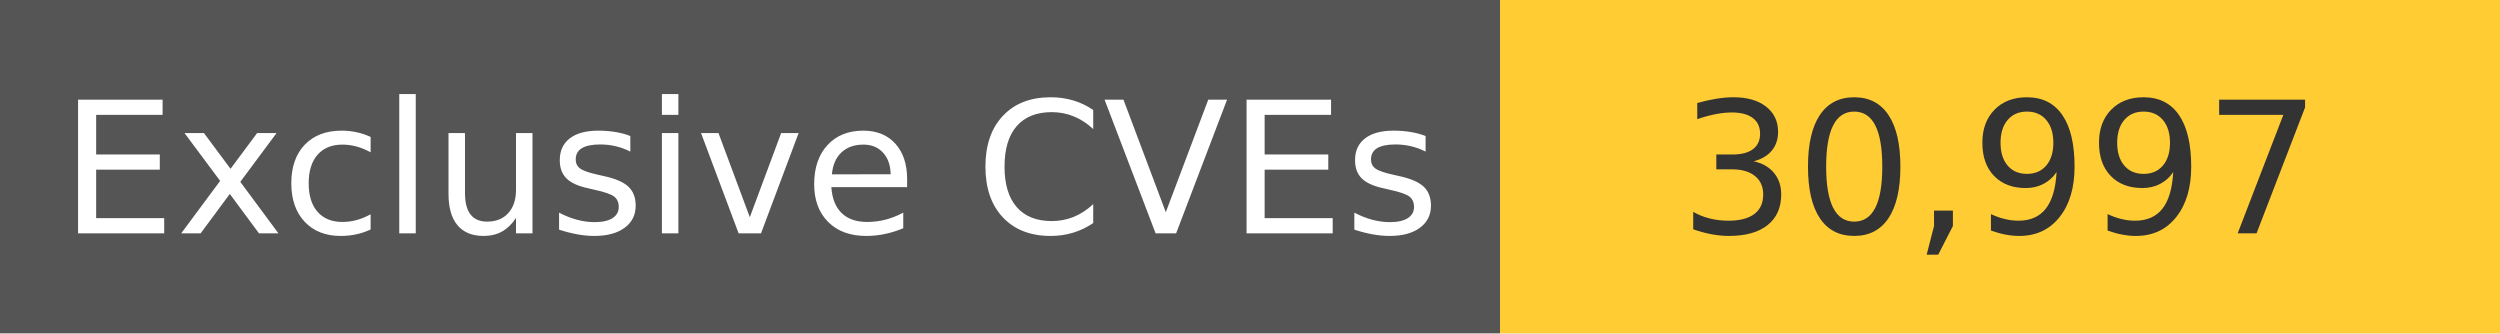
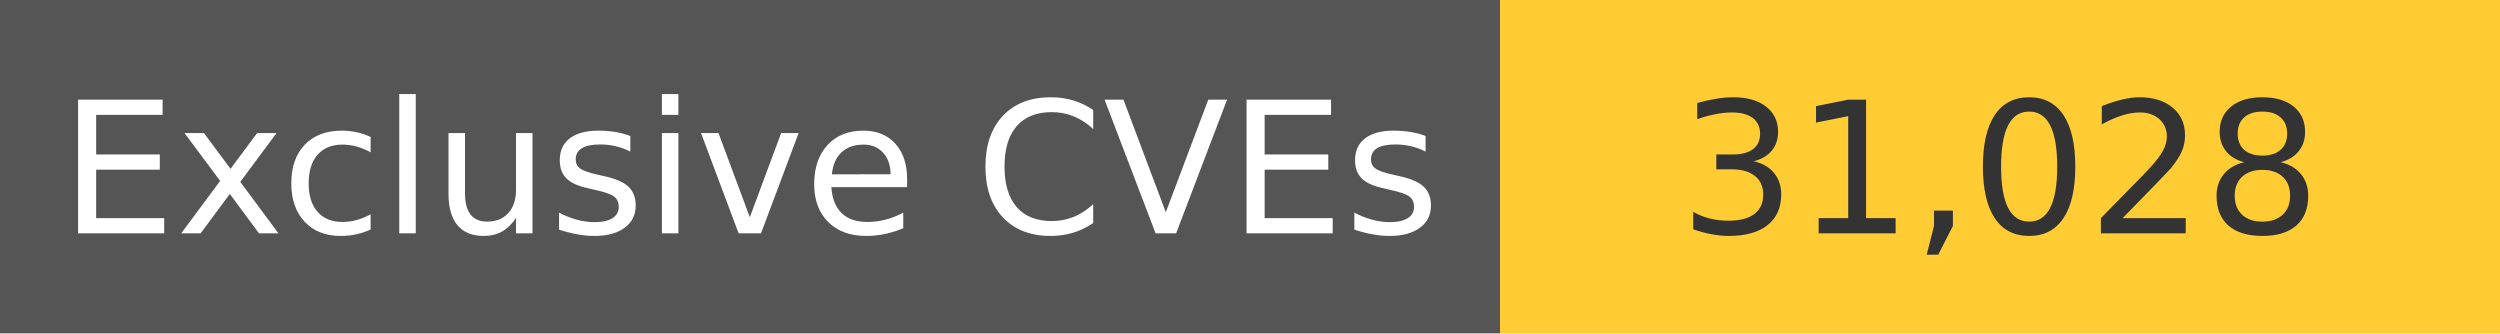
<svg xmlns="http://www.w3.org/2000/svg" width="150" height="20" role="img">
  <linearGradient id="s" x2="0" y2="100%">
    <stop offset="0" stop-color="#bbb" stop-opacity=".1" />
    <stop offset="1" stop-opacity=".1" />
  </linearGradient>
  <g>
    <rect width="90" height="20" fill="#555" />
    <rect x="90" width="267" height="20" fill="#ffcc33" />
  </g>
  <g fill="#fff" text-anchor="middle" font-family="Verdana,Geneva,DejaVu Sans,sans-serif" text-rendering="geometricPrecision" font-size="110">
    <text x="450" y="140" transform="scale(.1)" fill="#fff">
            Exclusive CVEs
        </text>
    <text x="1200" y="140" transform="scale(.1)" fill="#333">
-             30,997
+             31,028
        </text>
  </g>
</svg>
